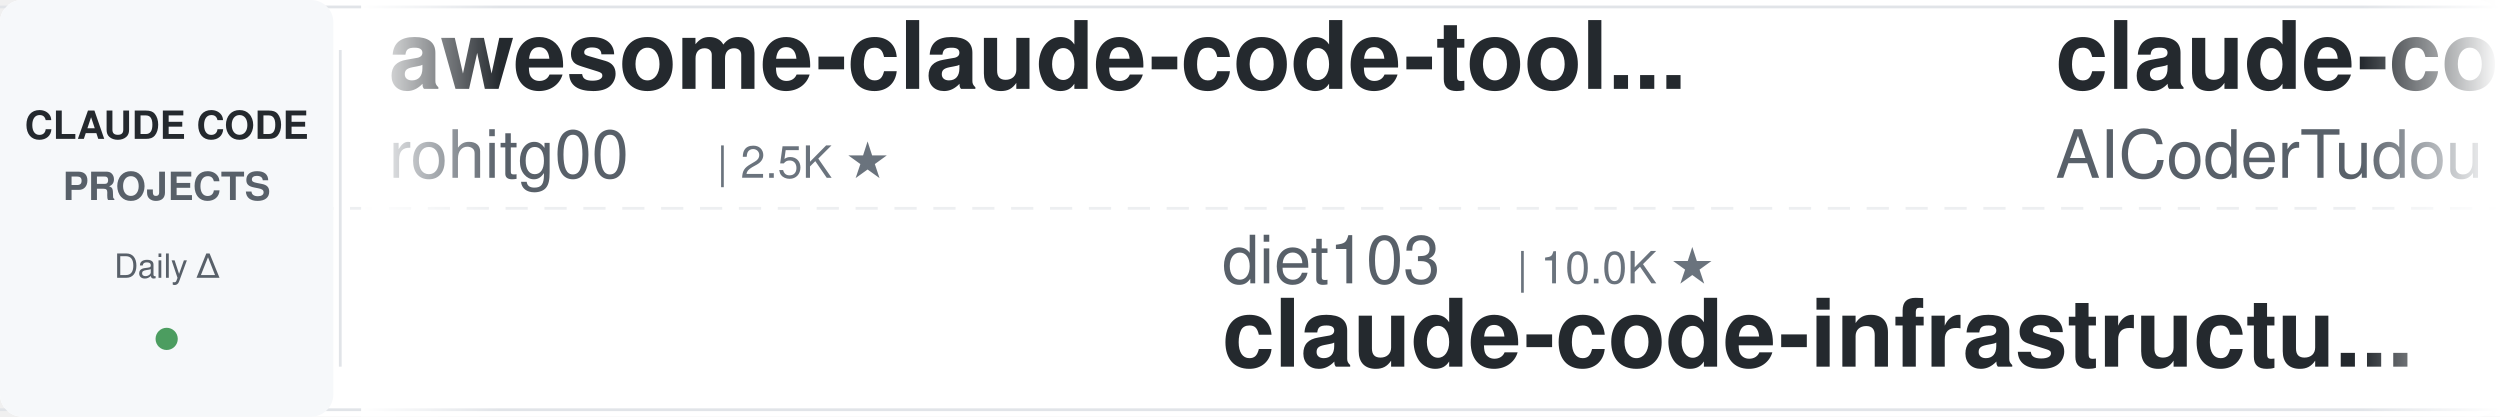
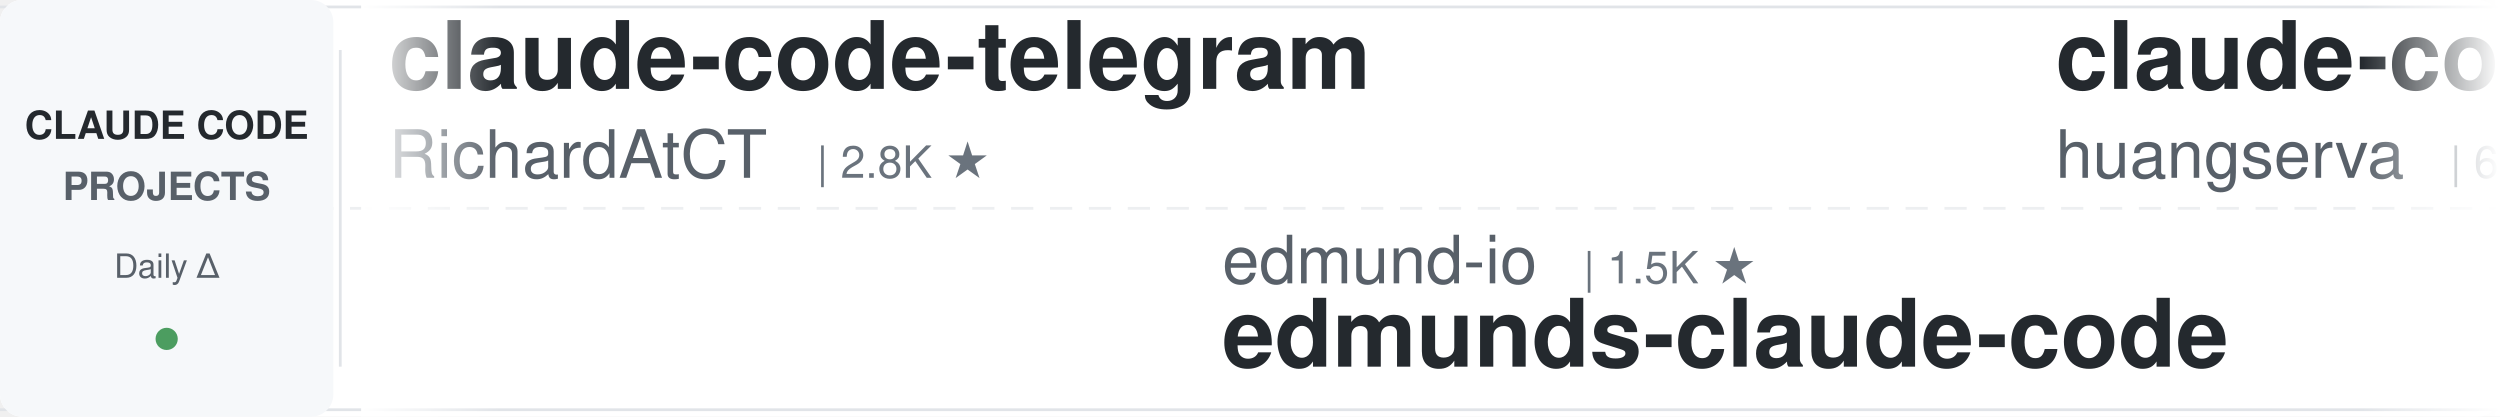
<svg xmlns="http://www.w3.org/2000/svg" width="900" height="150">
  <defs>
    <linearGradient id="leftFade" x1="0%" y1="0%" x2="100%" y2="0%">
      <stop offset="0%" style="stop-color:#ffffff;stop-opacity:1" />
      <stop offset="100%" style="stop-color:#ffffff;stop-opacity:0" />
    </linearGradient>
    <linearGradient id="rightFade" x1="0%" y1="0%" x2="100%" y2="0%">
      <stop offset="0%" style="stop-color:#ffffff;stop-opacity:0" />
      <stop offset="100%" style="stop-color:#ffffff;stop-opacity:1" />
    </linearGradient>
  </defs>
  <rect width="900" height="150" fill="#ffffff" rx="8" />
  <rect x="0" y="2" width="900" height="1" fill="#e1e4e8" />
  <rect x="0" y="147" width="900" height="1" fill="#e1e4e8" />
  <line x1="0" y1="75" x2="900" y2="75" stroke="#e1e4e8" stroke-width="1" stroke-dasharray="8 6" opacity="0.6" />
  <rect x="0" y="0" width="120" height="150" fill="#f6f8fa" rx="8" />
  <text x="60" y="50" font-family="-apple-system, BlinkMacSystemFont, 'Segoe UI', Helvetica, Arial, sans-serif" font-size="14" font-weight="600" fill="#24292e" text-anchor="middle">CLAUDE CODE</text>
  <text x="60" y="72" font-family="-apple-system, BlinkMacSystemFont, 'Segoe UI', Helvetica, Arial, sans-serif" font-size="14" font-weight="600" fill="#586069" text-anchor="middle">PROJECTS</text>
  <text x="60" y="100" font-family="-apple-system, BlinkMacSystemFont, 'Segoe UI', Helvetica, Arial, sans-serif" font-size="12" font-weight="500" fill="#586069" text-anchor="middle">Daily Δ</text>
  <circle cx="60" cy="122" r="4" fill="#22863a" opacity="0.8" />
  <rect x="122" y="18" width="1" height="114" fill="#e1e4e8" />
  <clipPath id="tickerClip">
    <rect x="130" y="0" width="770" height="150" />
  </clipPath>
  <g clip-path="url(#tickerClip)">
    <g id="tickerItems">
      <animateTransform attributeName="transform" attributeType="XML" type="translate" from="0 0" to="-3000 0" dur="54s" repeatCount="indefinite" />
      <g transform="translate(0, 0)">
-         <text x="140" y="32" font-family="-apple-system, BlinkMacSystemFont, 'Segoe UI', Helvetica, Arial, sans-serif" font-size="34" font-weight="600" fill="#24292e">awesome-claude-code-tool...</text>
-         <text x="140" y="64" font-family="-apple-system, BlinkMacSystemFont, 'Segoe UI', Helvetica, Arial, sans-serif" font-size="24" font-weight="400" fill="#586069">rohitg00</text>
-         <text x="258" y="64" font-family="-apple-system, BlinkMacSystemFont, 'Segoe UI', Helvetica, Arial, sans-serif" font-size="16" font-weight="500" fill="#6a737d">| 2.5K ★</text>
+         <text x="140" y="32" font-family="-apple-system, BlinkMacSystemFont, 'Segoe UI', Helvetica, Arial, sans-serif" font-size="34" font-weight="600" fill="#24292e">claude-code-telegram</text>
+         <text x="140" y="64" font-family="-apple-system, BlinkMacSystemFont, 'Segoe UI', Helvetica, Arial, sans-serif" font-size="24" font-weight="400" fill="#586069">RichardAtCT</text>
+         <text x="294" y="64" font-family="-apple-system, BlinkMacSystemFont, 'Segoe UI', Helvetica, Arial, sans-serif" font-size="16" font-weight="500" fill="#6a737d">| 2.8K ★</text>
      </g>
      <g transform="translate(300, 0)">
-         <text x="140" y="102" font-family="-apple-system, BlinkMacSystemFont, 'Segoe UI', Helvetica, Arial, sans-serif" font-size="24" font-weight="400" fill="#586069">diet103</text>
-         <text x="246" y="102" font-family="-apple-system, BlinkMacSystemFont, 'Segoe UI', Helvetica, Arial, sans-serif" font-size="16" font-weight="500" fill="#6a737d">| 10.0K ★</text>
-         <text x="140" y="132" font-family="-apple-system, BlinkMacSystemFont, 'Segoe UI', Helvetica, Arial, sans-serif" font-size="34" font-weight="600" fill="#24292e">claude-code-infrastructu...</text>
-       </g>
-       <g transform="translate(600, 0)">
-         <text x="140" y="32" font-family="-apple-system, BlinkMacSystemFont, 'Segoe UI', Helvetica, Arial, sans-serif" font-size="34" font-weight="600" fill="#24292e">claude-code-tudou</text>
-         <text x="140" y="64" font-family="-apple-system, BlinkMacSystemFont, 'Segoe UI', Helvetica, Arial, sans-serif" font-size="24" font-weight="400" fill="#586069">AICoderTudou</text>
-         <text x="306" y="64" font-family="-apple-system, BlinkMacSystemFont, 'Segoe UI', Helvetica, Arial, sans-serif" font-size="16" font-weight="500" fill="#6a737d">| 497 ★</text>
-       </g>
-       <g transform="translate(900, 0)">
-         <text x="140" y="102" font-family="-apple-system, BlinkMacSystemFont, 'Segoe UI', Helvetica, Arial, sans-serif" font-size="24" font-weight="400" fill="#586069">LING71671</text>
-         <text x="270" y="102" font-family="-apple-system, BlinkMacSystemFont, 'Segoe UI', Helvetica, Arial, sans-serif" font-size="16" font-weight="500" fill="#6a737d">| 939 ★</text>
-         <text x="140" y="132" font-family="-apple-system, BlinkMacSystemFont, 'Segoe UI', Helvetica, Arial, sans-serif" font-size="34" font-weight="600" fill="#24292e">Open-ClaudeCode</text>
-       </g>
-       <g transform="translate(1200, 0)">
-         <text x="140" y="32" font-family="-apple-system, BlinkMacSystemFont, 'Segoe UI', Helvetica, Arial, sans-serif" font-size="34" font-weight="600" fill="#24292e">claude-code-spec-workflo...</text>
-         <text x="140" y="64" font-family="-apple-system, BlinkMacSystemFont, 'Segoe UI', Helvetica, Arial, sans-serif" font-size="24" font-weight="400" fill="#586069">Pimzino</text>
-         <text x="246" y="64" font-family="-apple-system, BlinkMacSystemFont, 'Segoe UI', Helvetica, Arial, sans-serif" font-size="16" font-weight="500" fill="#6a737d">| 3.8K ★</text>
-       </g>
-       <g transform="translate(1500, 0)">
-         <text x="140" y="102" font-family="-apple-system, BlinkMacSystemFont, 'Segoe UI', Helvetica, Arial, sans-serif" font-size="24" font-weight="400" fill="#586069">centminmod</text>
-         <text x="282" y="102" font-family="-apple-system, BlinkMacSystemFont, 'Segoe UI', Helvetica, Arial, sans-serif" font-size="16" font-weight="500" fill="#6a737d">| 2.6K ★</text>
-         <text x="140" y="132" font-family="-apple-system, BlinkMacSystemFont, 'Segoe UI', Helvetica, Arial, sans-serif" font-size="34" font-weight="600" fill="#24292e">my-claude-code-setup</text>
-       </g>
-       <g transform="translate(1800, 0)">
-         <text x="140" y="32" font-family="-apple-system, BlinkMacSystemFont, 'Segoe UI', Helvetica, Arial, sans-serif" font-size="34" font-weight="600" fill="#24292e">claude-code-harness</text>
-         <text x="140" y="64" font-family="-apple-system, BlinkMacSystemFont, 'Segoe UI', Helvetica, Arial, sans-serif" font-size="24" font-weight="400" fill="#586069">Chachamaru127</text>
-         <text x="318" y="64" font-family="-apple-system, BlinkMacSystemFont, 'Segoe UI', Helvetica, Arial, sans-serif" font-size="16" font-weight="500" fill="#6a737d">| 3.0K ★</text>
-       </g>
-       <g transform="translate(2100, 0)">
        <text x="140" y="102" font-family="-apple-system, BlinkMacSystemFont, 'Segoe UI', Helvetica, Arial, sans-serif" font-size="24" font-weight="400" fill="#586069">edmund-io</text>
        <text x="270" y="102" font-family="-apple-system, BlinkMacSystemFont, 'Segoe UI', Helvetica, Arial, sans-serif" font-size="16" font-weight="500" fill="#6a737d">| 1.5K ★</text>
        <text x="140" y="132" font-family="-apple-system, BlinkMacSystemFont, 'Segoe UI', Helvetica, Arial, sans-serif" font-size="34" font-weight="600" fill="#24292e">edmunds-claude-code</text>
      </g>
+       <g transform="translate(600, 0)">
+         <text x="140" y="32" font-family="-apple-system, BlinkMacSystemFont, 'Segoe UI', Helvetica, Arial, sans-serif" font-size="34" font-weight="600" fill="#24292e">claude-code-cli</text>
+         <text x="140" y="64" font-family="-apple-system, BlinkMacSystemFont, 'Segoe UI', Helvetica, Arial, sans-serif" font-size="24" font-weight="400" fill="#586069">huangserva</text>
+         <text x="282" y="64" font-family="-apple-system, BlinkMacSystemFont, 'Segoe UI', Helvetica, Arial, sans-serif" font-size="16" font-weight="500" fill="#6a737d">| 623 ★</text>
+       </g>
+       <g transform="translate(900, 0)">
+         <text x="140" y="102" font-family="-apple-system, BlinkMacSystemFont, 'Segoe UI', Helvetica, Arial, sans-serif" font-size="24" font-weight="400" fill="#586069">oboard</text>
+         <text x="234" y="102" font-family="-apple-system, BlinkMacSystemFont, 'Segoe UI', Helvetica, Arial, sans-serif" font-size="16" font-weight="500" fill="#6a737d">| 3.3K ★</text>
+         <text x="140" y="132" font-family="-apple-system, BlinkMacSystemFont, 'Segoe UI', Helvetica, Arial, sans-serif" font-size="34" font-weight="600" fill="#24292e">claude-code-rev</text>
+       </g>
+       <g transform="translate(1200, 0)">
+         <text x="140" y="32" font-family="-apple-system, BlinkMacSystemFont, 'Segoe UI', Helvetica, Arial, sans-serif" font-size="34" font-weight="600" fill="#24292e">claude-code-video-toolki...</text>
+         <text x="140" y="64" font-family="-apple-system, BlinkMacSystemFont, 'Segoe UI', Helvetica, Arial, sans-serif" font-size="24" font-weight="400" fill="#586069">digitalsamba</text>
+         <text x="306" y="64" font-family="-apple-system, BlinkMacSystemFont, 'Segoe UI', Helvetica, Arial, sans-serif" font-size="16" font-weight="500" fill="#6a737d">| 1.9K ★</text>
+       </g>
+       <g transform="translate(1500, 0)">
+         <text x="140" y="102" font-family="-apple-system, BlinkMacSystemFont, 'Segoe UI', Helvetica, Arial, sans-serif" font-size="24" font-weight="400" fill="#586069">darcyegb</text>
+         <text x="258" y="102" font-family="-apple-system, BlinkMacSystemFont, 'Segoe UI', Helvetica, Arial, sans-serif" font-size="16" font-weight="500" fill="#6a737d">| 757 ★</text>
+         <text x="140" y="132" font-family="-apple-system, BlinkMacSystemFont, 'Segoe UI', Helvetica, Arial, sans-serif" font-size="34" font-weight="600" fill="#24292e">ClaudeCodeAgents</text>
+       </g>
+       <g transform="translate(1800, 0)">
+         <text x="140" y="32" font-family="-apple-system, BlinkMacSystemFont, 'Segoe UI', Helvetica, Arial, sans-serif" font-size="34" font-weight="600" fill="#24292e">oh-my-claudecode</text>
+         <text x="140" y="64" font-family="-apple-system, BlinkMacSystemFont, 'Segoe UI', Helvetica, Arial, sans-serif" font-size="24" font-weight="400" fill="#586069">Yeachan-Heo</text>
+         <text x="294" y="64" font-family="-apple-system, BlinkMacSystemFont, 'Segoe UI', Helvetica, Arial, sans-serif" font-size="16" font-weight="500" fill="#6a737d">| 38.5K ★</text>
+       </g>
+       <g transform="translate(2100, 0)">
+         <text x="140" y="102" font-family="-apple-system, BlinkMacSystemFont, 'Segoe UI', Helvetica, Arial, sans-serif" font-size="24" font-weight="400" fill="#586069">shareAI-lab</text>
+         <text x="294" y="102" font-family="-apple-system, BlinkMacSystemFont, 'Segoe UI', Helvetica, Arial, sans-serif" font-size="16" font-weight="500" fill="#6a737d">| 73.9K ★</text>
+         <text x="140" y="132" font-family="-apple-system, BlinkMacSystemFont, 'Segoe UI', Helvetica, Arial, sans-serif" font-size="34" font-weight="600" fill="#24292e">learn-claude-code</text>
+       </g>
      <g transform="translate(2400, 0)">
-         <text x="140" y="32" font-family="-apple-system, BlinkMacSystemFont, 'Segoe UI', Helvetica, Arial, sans-serif" font-size="34" font-weight="600" fill="#24292e">awesome-claude-code-plug...</text>
-         <text x="140" y="64" font-family="-apple-system, BlinkMacSystemFont, 'Segoe UI', Helvetica, Arial, sans-serif" font-size="24" font-weight="400" fill="#586069">ccplugins</text>
-         <text x="270" y="64" font-family="-apple-system, BlinkMacSystemFont, 'Segoe UI', Helvetica, Arial, sans-serif" font-size="16" font-weight="500" fill="#6a737d">| 904 ★</text>
+         <text x="140" y="32" font-family="-apple-system, BlinkMacSystemFont, 'Segoe UI', Helvetica, Arial, sans-serif" font-size="34" font-weight="600" fill="#24292e">claude-code-guide</text>
+         <text x="140" y="64" font-family="-apple-system, BlinkMacSystemFont, 'Segoe UI', Helvetica, Arial, sans-serif" font-size="24" font-weight="400" fill="#586069">Cranot</text>
+         <text x="234" y="64" font-family="-apple-system, BlinkMacSystemFont, 'Segoe UI', Helvetica, Arial, sans-serif" font-size="16" font-weight="500" fill="#6a737d">| 2.9K ★</text>
      </g>
      <g transform="translate(2700, 0)">
-         <text x="140" y="102" font-family="-apple-system, BlinkMacSystemFont, 'Segoe UI', Helvetica, Arial, sans-serif" font-size="24" font-weight="400" fill="#586069">zebbern</text>
-         <text x="246" y="102" font-family="-apple-system, BlinkMacSystemFont, 'Segoe UI', Helvetica, Arial, sans-serif" font-size="16" font-weight="500" fill="#6a737d">| 4.6K ★</text>
-         <text x="140" y="132" font-family="-apple-system, BlinkMacSystemFont, 'Segoe UI', Helvetica, Arial, sans-serif" font-size="34" font-weight="600" fill="#24292e">claude-code-guide</text>
+         <text x="140" y="102" font-family="-apple-system, BlinkMacSystemFont, 'Segoe UI', Helvetica, Arial, sans-serif" font-size="24" font-weight="400" fill="#586069">asgeirtj</text>
+         <text x="258" y="102" font-family="-apple-system, BlinkMacSystemFont, 'Segoe UI', Helvetica, Arial, sans-serif" font-size="16" font-weight="500" fill="#6a737d">| 62.8K ★</text>
+         <text x="140" y="132" font-family="-apple-system, BlinkMacSystemFont, 'Segoe UI', Helvetica, Arial, sans-serif" font-size="34" font-weight="600" fill="#24292e">system_prompts_leaks</text>
      </g>
      <g transform="translate(3000, 0)">
-         <text x="140" y="32" font-family="-apple-system, BlinkMacSystemFont, 'Segoe UI', Helvetica, Arial, sans-serif" font-size="34" font-weight="600" fill="#24292e">awesome-claude-code-tool...</text>
-         <text x="140" y="64" font-family="-apple-system, BlinkMacSystemFont, 'Segoe UI', Helvetica, Arial, sans-serif" font-size="24" font-weight="400" fill="#586069">rohitg00</text>
-         <text x="258" y="64" font-family="-apple-system, BlinkMacSystemFont, 'Segoe UI', Helvetica, Arial, sans-serif" font-size="16" font-weight="500" fill="#6a737d">| 2.5K ★</text>
+         <text x="140" y="32" font-family="-apple-system, BlinkMacSystemFont, 'Segoe UI', Helvetica, Arial, sans-serif" font-size="34" font-weight="600" fill="#24292e">claude-code-telegram</text>
+         <text x="140" y="64" font-family="-apple-system, BlinkMacSystemFont, 'Segoe UI', Helvetica, Arial, sans-serif" font-size="24" font-weight="400" fill="#586069">RichardAtCT</text>
+         <text x="294" y="64" font-family="-apple-system, BlinkMacSystemFont, 'Segoe UI', Helvetica, Arial, sans-serif" font-size="16" font-weight="500" fill="#6a737d">| 2.8K ★</text>
      </g>
      <g transform="translate(3300, 0)">
-         <text x="140" y="102" font-family="-apple-system, BlinkMacSystemFont, 'Segoe UI', Helvetica, Arial, sans-serif" font-size="24" font-weight="400" fill="#586069">diet103</text>
-         <text x="246" y="102" font-family="-apple-system, BlinkMacSystemFont, 'Segoe UI', Helvetica, Arial, sans-serif" font-size="16" font-weight="500" fill="#6a737d">| 10.0K ★</text>
-         <text x="140" y="132" font-family="-apple-system, BlinkMacSystemFont, 'Segoe UI', Helvetica, Arial, sans-serif" font-size="34" font-weight="600" fill="#24292e">claude-code-infrastructu...</text>
+         <text x="140" y="102" font-family="-apple-system, BlinkMacSystemFont, 'Segoe UI', Helvetica, Arial, sans-serif" font-size="24" font-weight="400" fill="#586069">edmund-io</text>
+         <text x="270" y="102" font-family="-apple-system, BlinkMacSystemFont, 'Segoe UI', Helvetica, Arial, sans-serif" font-size="16" font-weight="500" fill="#6a737d">| 1.5K ★</text>
+         <text x="140" y="132" font-family="-apple-system, BlinkMacSystemFont, 'Segoe UI', Helvetica, Arial, sans-serif" font-size="34" font-weight="600" fill="#24292e">edmunds-claude-code</text>
      </g>
      <g transform="translate(3600, 0)">
-         <text x="140" y="32" font-family="-apple-system, BlinkMacSystemFont, 'Segoe UI', Helvetica, Arial, sans-serif" font-size="34" font-weight="600" fill="#24292e">claude-code-tudou</text>
-         <text x="140" y="64" font-family="-apple-system, BlinkMacSystemFont, 'Segoe UI', Helvetica, Arial, sans-serif" font-size="24" font-weight="400" fill="#586069">AICoderTudou</text>
-         <text x="306" y="64" font-family="-apple-system, BlinkMacSystemFont, 'Segoe UI', Helvetica, Arial, sans-serif" font-size="16" font-weight="500" fill="#6a737d">| 497 ★</text>
+         <text x="140" y="32" font-family="-apple-system, BlinkMacSystemFont, 'Segoe UI', Helvetica, Arial, sans-serif" font-size="34" font-weight="600" fill="#24292e">claude-code-cli</text>
+         <text x="140" y="64" font-family="-apple-system, BlinkMacSystemFont, 'Segoe UI', Helvetica, Arial, sans-serif" font-size="24" font-weight="400" fill="#586069">huangserva</text>
+         <text x="282" y="64" font-family="-apple-system, BlinkMacSystemFont, 'Segoe UI', Helvetica, Arial, sans-serif" font-size="16" font-weight="500" fill="#6a737d">| 623 ★</text>
      </g>
      <g transform="translate(3900, 0)">
-         <text x="140" y="102" font-family="-apple-system, BlinkMacSystemFont, 'Segoe UI', Helvetica, Arial, sans-serif" font-size="24" font-weight="400" fill="#586069">LING71671</text>
-         <text x="270" y="102" font-family="-apple-system, BlinkMacSystemFont, 'Segoe UI', Helvetica, Arial, sans-serif" font-size="16" font-weight="500" fill="#6a737d">| 939 ★</text>
-         <text x="140" y="132" font-family="-apple-system, BlinkMacSystemFont, 'Segoe UI', Helvetica, Arial, sans-serif" font-size="34" font-weight="600" fill="#24292e">Open-ClaudeCode</text>
+         <text x="140" y="102" font-family="-apple-system, BlinkMacSystemFont, 'Segoe UI', Helvetica, Arial, sans-serif" font-size="24" font-weight="400" fill="#586069">oboard</text>
+         <text x="234" y="102" font-family="-apple-system, BlinkMacSystemFont, 'Segoe UI', Helvetica, Arial, sans-serif" font-size="16" font-weight="500" fill="#6a737d">| 3.3K ★</text>
+         <text x="140" y="132" font-family="-apple-system, BlinkMacSystemFont, 'Segoe UI', Helvetica, Arial, sans-serif" font-size="34" font-weight="600" fill="#24292e">claude-code-rev</text>
      </g>
    </g>
  </g>
  <rect x="130" y="0" width="50" height="150" fill="url(#leftFade)" />
  <rect x="850" y="0" width="50" height="150" fill="url(#rightFade)" />
</svg>
